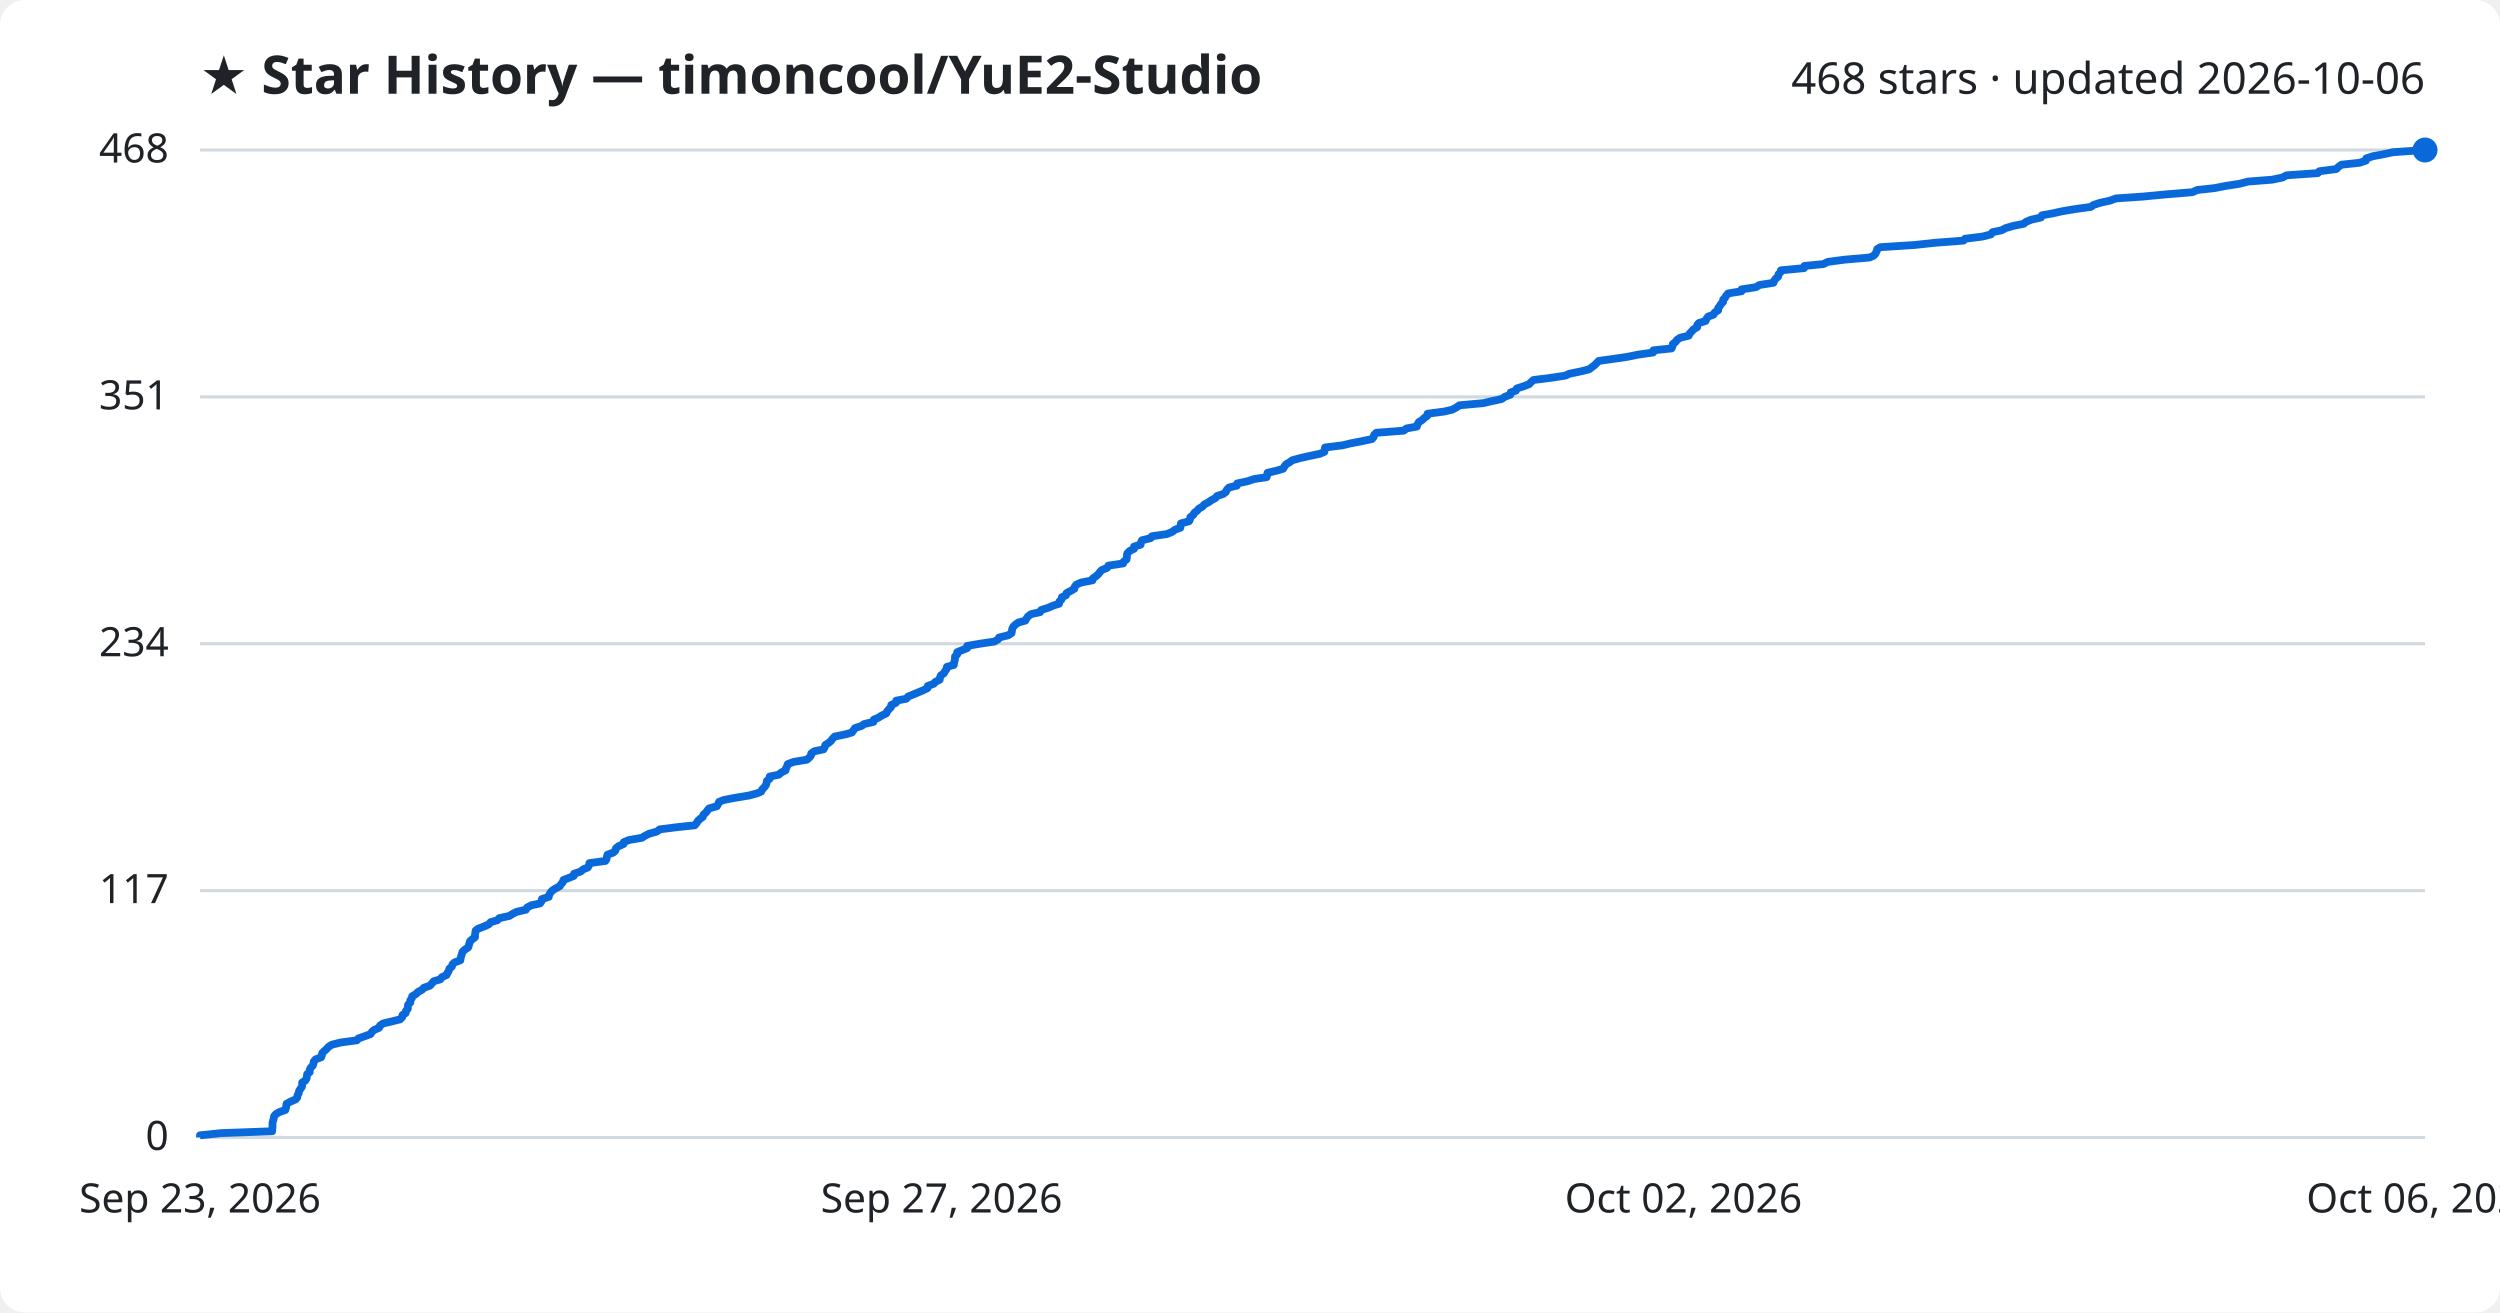
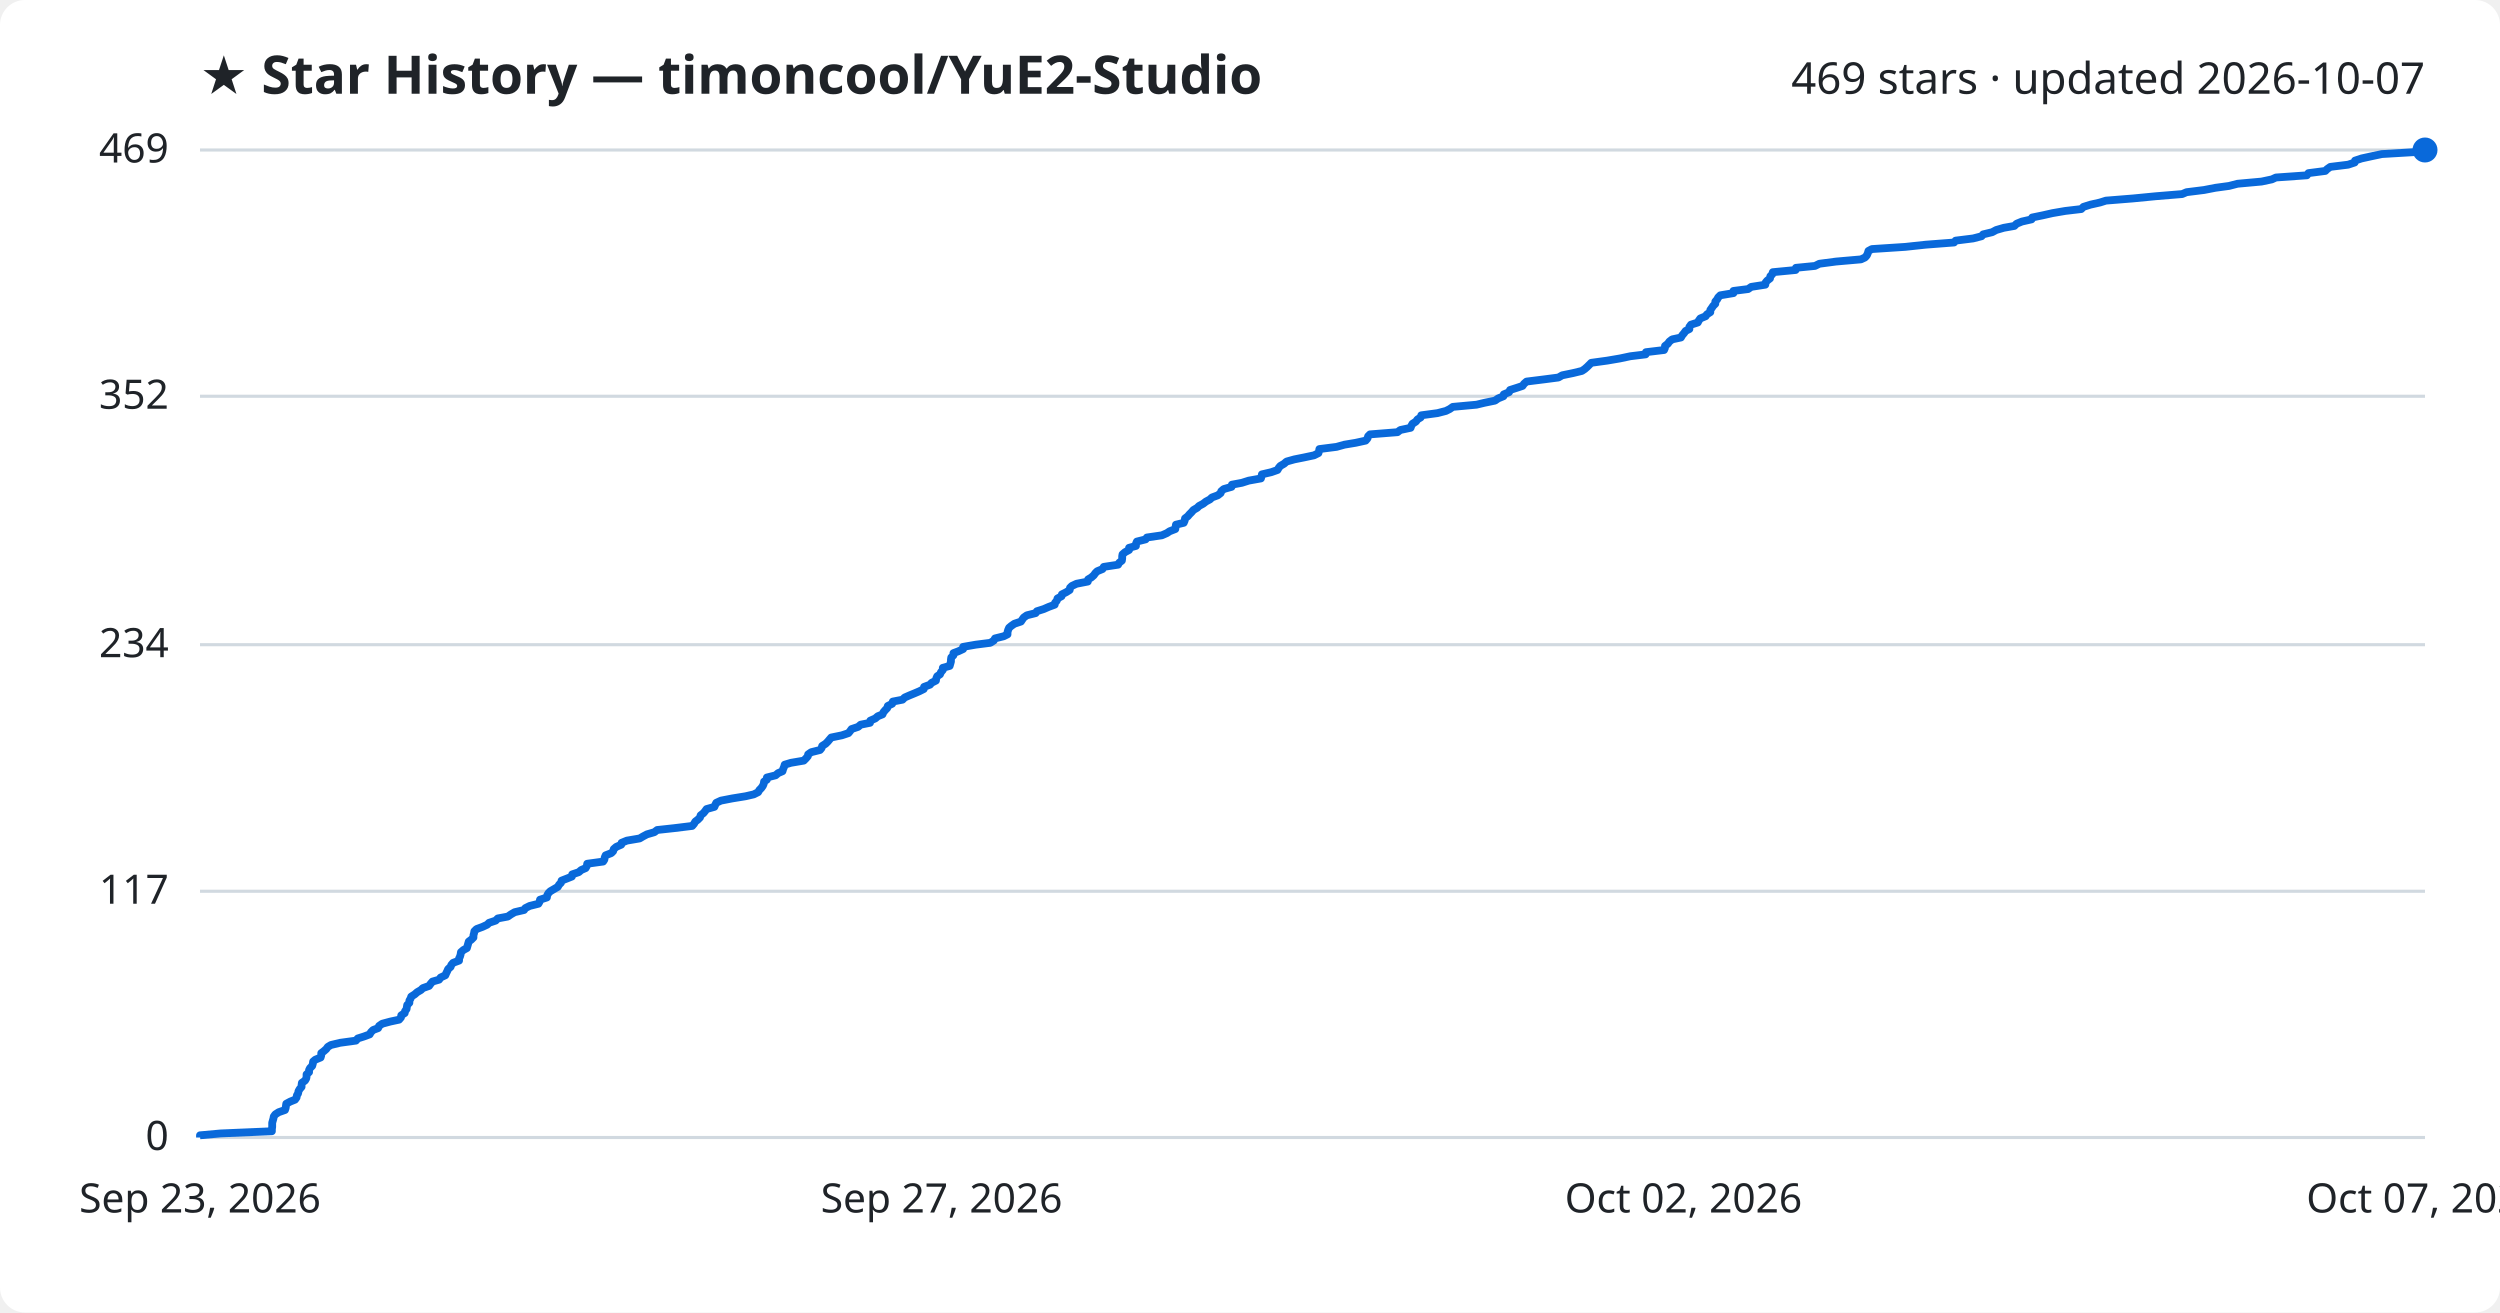
<svg xmlns="http://www.w3.org/2000/svg" viewBox="0 0 800 420" font-family="Segoe UI, sans-serif">
  <rect width="800" height="420" fill="#ffffff" rx="8" />
  <text x="64" y="30" fill="#1f2328" font-size="17" font-weight="700">★ Star History — timoncool/YuE2-Studio</text>
-   <text x="776" y="30" fill="#1f2328" font-size="14" text-anchor="end">468 stars · updated 2026-10-06</text>
+   <text x="776" y="30" fill="#1f2328" font-size="14" text-anchor="end">469 stars · updated 2026-10-07</text>
  <line x1="64" y1="364.0" x2="776" y2="364.0" stroke="#d1d9e0" stroke-width="1" />
  <text x="54" y="368.0" fill="#1f2328" font-size="13" text-anchor="end">0</text>
-   <line x1="64" y1="285.0" x2="776" y2="285.0" stroke="#d1d9e0" stroke-width="1" />
-   <text x="54" y="289.0" fill="#1f2328" font-size="13" text-anchor="end">117</text>
-   <line x1="64" y1="206.0" x2="776" y2="206.0" stroke="#d1d9e0" stroke-width="1" />
-   <text x="54" y="210.0" fill="#1f2328" font-size="13" text-anchor="end">234</text>
-   <line x1="64" y1="127.0" x2="776" y2="127.0" stroke="#d1d9e0" stroke-width="1" />
-   <text x="54" y="131.0" fill="#1f2328" font-size="13" text-anchor="end">351</text>
+   <line x1="64" y1="285.2" x2="776" y2="285.2" stroke="#d1d9e0" stroke-width="1" />
+   <text x="54" y="289.2" fill="#1f2328" font-size="13" text-anchor="end">117</text>
+   <line x1="64" y1="206.3" x2="776" y2="206.3" stroke="#d1d9e0" stroke-width="1" />
+   <text x="54" y="210.3" fill="#1f2328" font-size="13" text-anchor="end">234</text>
+   <line x1="64" y1="126.8" x2="776" y2="126.8" stroke="#d1d9e0" stroke-width="1" />
+   <text x="54" y="130.8" fill="#1f2328" font-size="13" text-anchor="end">352</text>
  <line x1="64" y1="48.0" x2="776" y2="48.0" stroke="#d1d9e0" stroke-width="1" />
-   <text x="54" y="52.0" fill="#1f2328" font-size="13" text-anchor="end">468</text>
-   <path d="M64.0,364.0 L64.0,363.3 L70.7,362.6 L87.1,362.0 L87.1,361.3 L87.2,360.6 L87.2,359.9 L87.2,359.3 L87.4,358.6 L87.6,357.9 L87.7,357.2 L88.2,356.6 L89.3,355.9 L91.3,355.2 L91.5,354.5 L91.6,353.9 L91.7,353.2 L93.0,352.5 L94.6,351.8 L95.1,351.2 L95.2,350.5 L95.6,349.8 L95.7,349.1 L96.1,348.5 L96.6,347.8 L96.7,347.1 L96.7,346.4 L97.7,345.8 L98.1,345.1 L98.2,344.4 L98.3,343.7 L99.1,343.1 L99.1,342.4 L99.4,341.7 L100.1,341.0 L100.3,340.4 L100.4,339.7 L101.0,339.0 L102.8,338.3 L103.0,337.7 L103.1,337.0 L103.8,336.3 L104.6,335.6 L105.1,335.0 L106.2,334.3 L109.0,333.6 L114.2,332.9 L114.7,332.3 L116.7,331.6 L118.6,330.9 L119.0,330.2 L119.7,329.6 L121.3,328.9 L121.6,328.2 L122.6,327.5 L125.2,326.9 L128.0,326.2 L128.7,325.5 L128.8,324.8 L129.8,324.2 L129.9,323.5 L130.5,322.8 L130.5,322.1 L130.6,321.5 L131.3,320.8 L131.3,320.1 L131.8,319.4 L131.9,318.8 L133.1,318.1 L133.8,317.4 L135.1,316.7 L135.6,316.1 L137.6,315.4 L138.2,314.7 L138.8,314.0 L140.9,313.4 L141.4,312.7 L142.9,312.0 L143.2,311.3 L143.6,310.7 L143.8,310.0 L144.6,309.3 L144.8,308.6 L145.4,308.0 L147.3,307.3 L147.4,306.6 L147.6,305.9 L147.8,305.3 L148.0,304.6 L148.7,303.9 L149.8,303.2 L150.0,302.6 L150.2,301.9 L150.4,301.2 L151.2,300.5 L152.0,299.9 L152.0,299.2 L152.1,298.5 L152.2,297.8 L153.0,297.2 L154.8,296.5 L156.4,295.8 L157.0,295.1 L159.1,294.5 L159.8,293.8 L163.0,293.1 L164.1,292.4 L165.3,291.8 L168.3,291.1 L168.7,290.4 L170.0,289.7 L172.8,289.1 L173.3,288.4 L173.4,287.7 L175.6,287.0 L175.7,286.4 L176.1,285.7 L176.7,285.0 L177.8,284.3 L179.1,283.6 L179.5,283.0 L180.1,282.3 L180.3,281.6 L182.1,280.9 L183.6,280.3 L183.7,279.6 L185.8,278.9 L186.6,278.2 L188.1,277.6 L188.5,276.9 L188.6,276.2 L193.7,275.5 L194.1,274.9 L194.2,274.2 L194.4,273.5 L196.3,272.8 L196.9,272.2 L197.1,271.5 L197.9,270.8 L199.5,270.1 L199.6,269.5 L201.3,268.8 L205.4,268.1 L206.5,267.4 L207.7,266.8 L210.2,266.1 L211.1,265.4 L216.6,264.7 L222.3,264.1 L222.9,263.4 L223.3,262.7 L224.1,262.0 L224.9,261.4 L225.1,260.7 L225.9,260.0 L226.4,259.3 L226.9,258.7 L229.4,258.0 L229.8,257.3 L230.1,256.6 L231.6,256.0 L235.2,255.3 L239.5,254.6 L242.2,253.9 L243.6,253.3 L243.9,252.6 L244.6,251.9 L245.1,251.2 L245.3,250.6 L245.4,249.9 L246.3,249.2 L246.3,248.5 L249.2,247.9 L250.0,247.2 L251.4,246.5 L251.5,245.8 L251.9,245.2 L252.1,244.5 L254.0,243.8 L258.2,243.1 L258.9,242.5 L259.5,241.8 L259.6,241.1 L260.6,240.4 L263.5,239.8 L263.9,239.1 L264.1,238.4 L265.2,237.7 L265.9,237.1 L266.4,236.4 L267.1,235.7 L270.5,235.0 L272.6,234.4 L273.1,233.7 L273.6,233.0 L275.7,232.3 L276.5,231.7 L279.5,231.0 L279.6,230.3 L281.2,229.6 L282.1,229.0 L283.6,228.3 L283.9,227.6 L284.5,226.9 L285.1,226.3 L285.2,225.6 L286.7,224.9 L286.8,224.2 L290.0,223.6 L290.6,222.9 L292.3,222.2 L294.0,221.5 L295.4,220.9 L296.8,220.2 L296.9,219.5 L298.8,218.8 L299.3,218.2 L300.7,217.5 L300.8,216.8 L301.1,216.1 L302.0,215.5 L302.4,214.8 L302.9,214.1 L303.0,213.4 L305.2,212.8 L305.3,212.1 L305.5,211.4 L305.6,210.7 L305.6,210.1 L306.3,209.4 L306.3,208.7 L308.0,208.0 L309.5,207.4 L309.5,206.7 L313.5,206.0 L318.2,205.3 L319.4,204.6 L319.7,204.0 L322.6,203.3 L323.7,202.6 L323.8,201.9 L323.9,201.3 L324.2,200.6 L324.9,199.9 L325.9,199.2 L328.1,198.6 L328.5,197.9 L329.0,197.2 L330.0,196.5 L332.8,195.9 L333.2,195.2 L335.4,194.5 L337.0,193.8 L338.9,193.2 L339.0,192.5 L339.7,191.8 L339.8,191.1 L341.1,190.5 L341.3,189.8 L342.6,189.1 L343.8,188.4 L343.9,187.8 L344.4,187.1 L346.0,186.4 L349.6,185.7 L349.7,185.1 L350.7,184.4 L351.5,183.7 L352.0,183.0 L352.6,182.4 L354.3,181.7 L354.7,181.0 L359.4,180.3 L359.6,179.7 L360.5,179.0 L360.6,178.3 L360.6,177.6 L360.8,177.0 L361.5,176.3 L362.9,175.6 L362.9,174.9 L365.0,174.3 L365.1,173.6 L365.4,172.9 L368.2,172.2 L368.6,171.6 L373.4,170.9 L375.1,170.2 L376.0,169.5 L377.7,168.9 L377.8,168.2 L377.9,167.5 L380.5,166.8 L380.8,166.2 L380.9,165.5 L381.8,164.8 L382.2,164.1 L383.0,163.5 L383.6,162.8 L384.8,162.1 L385.4,161.4 L386.6,160.8 L387.6,160.1 L388.9,159.4 L389.5,158.7 L391.4,158.1 L392.3,157.4 L392.6,156.7 L393.3,156.0 L395.8,155.4 L395.9,154.7 L399.2,154.0 L401.3,153.3 L405.3,152.7 L405.5,152.0 L405.6,151.3 L408.6,150.6 L410.6,150.0 L411.0,149.3 L411.5,148.6 L412.7,147.9 L413.5,147.3 L416.0,146.6 L419.1,145.9 L422.4,145.2 L423.8,144.6 L423.9,143.9 L424.0,143.2 L429.6,142.5 L432.1,141.9 L435.7,141.2 L439.0,140.5 L439.6,139.8 L439.7,139.2 L440.4,138.5 L449.2,137.8 L450.1,137.1 L453.4,136.5 L453.6,135.8 L454.0,135.1 L455.1,134.4 L455.7,133.8 L456.7,133.1 L456.8,132.4 L462.1,131.7 L464.7,131.1 L466.0,130.4 L467.0,129.7 L474.7,129.0 L477.2,128.4 L480.5,127.7 L481.5,127.0 L483.3,126.3 L483.4,125.6 L485.1,125.0 L485.4,124.3 L487.6,123.6 L489.4,122.9 L489.9,122.3 L490.7,121.6 L496.3,120.9 L500.9,120.2 L502.2,119.6 L505.6,118.9 L508.5,118.2 L509.4,117.5 L510.2,116.9 L510.9,116.2 L511.6,115.5 L516.6,114.8 L520.7,114.2 L524.1,113.5 L529.0,112.8 L529.1,112.1 L534.9,111.5 L535.2,110.8 L535.3,110.1 L536.2,109.4 L536.6,108.8 L537.6,108.1 L540.4,107.4 L540.7,106.7 L541.3,106.1 L541.9,105.4 L543.1,104.7 L543.1,104.0 L543.6,103.4 L545.8,102.7 L546.1,102.0 L546.6,101.3 L548.3,100.7 L548.7,100.0 L549.8,99.3 L549.8,98.6 L550.3,98.0 L550.7,97.3 L551.4,96.6 L551.4,95.9 L552.0,95.3 L552.4,94.6 L553.0,93.9 L557.3,93.2 L557.3,92.6 L561.9,91.9 L563.0,91.2 L567.5,90.5 L567.7,89.9 L568.2,89.2 L569.0,88.5 L569.1,87.8 L569.7,87.2 L569.9,86.5 L577.3,85.8 L577.4,85.1 L583.5,84.5 L584.9,83.8 L590.2,83.1 L598.3,82.4 L599.6,81.8 L600.2,81.1 L600.5,80.4 L600.7,79.7 L601.7,79.1 L612.6,78.4 L619.1,77.7 L628.3,77.0 L628.8,76.4 L634.4,75.7 L637.1,75.0 L637.6,74.3 L640.5,73.7 L641.8,73.0 L644.2,72.3 L647.6,71.6 L648.3,71.0 L650.0,70.3 L653.1,69.6 L653.4,68.9 L656.8,68.3 L659.9,67.6 L664.1,66.9 L669.1,66.2 L669.9,65.6 L672.0,64.9 L675.2,64.2 L677.1,63.5 L685.8,62.9 L693.1,62.2 L701.6,61.5 L703.1,60.8 L708.6,60.2 L712.2,59.5 L716.7,58.8 L719.4,58.1 L727.1,57.5 L730.4,56.8 L731.7,56.1 L741.7,55.4 L742.2,54.8 L747.6,54.1 L748.3,53.4 L749.3,52.7 L755.0,52.1 L757.1,51.4 L757.2,50.7 L759.3,50.0 L762.5,49.4 L765.8,48.7 L776.0,48.0 L776.0,48.0" fill="none" stroke="#0969da" stroke-width="2.5" stroke-linejoin="round" />
+   <text x="54" y="52.0" fill="#1f2328" font-size="13" text-anchor="end">469</text>
+   <path d="M64.0,364.0 L64.0,363.3 L70.6,362.7 L87.0,362.0 L87.0,361.3 L87.1,360.6 L87.1,360.0 L87.1,359.3 L87.3,358.6 L87.5,357.9 L87.6,357.3 L88.1,356.6 L89.2,355.9 L91.2,355.2 L91.4,354.6 L91.5,353.9 L91.6,353.2 L92.9,352.5 L94.4,351.9 L94.9,351.2 L95.0,350.5 L95.4,349.9 L95.5,349.2 L95.9,348.5 L96.5,347.8 L96.5,347.2 L96.6,346.5 L97.6,345.8 L98.0,345.1 L98.1,344.5 L98.1,343.8 L98.9,343.1 L98.9,342.4 L99.2,341.8 L99.9,341.1 L100.1,340.4 L100.2,339.7 L100.9,339.1 L102.6,338.4 L102.8,337.7 L102.8,337.0 L103.6,336.4 L104.4,335.7 L104.9,335.0 L105.9,334.4 L108.8,333.7 L113.9,333.0 L114.5,332.3 L116.4,331.7 L118.3,331.0 L118.7,330.3 L119.4,329.6 L121.0,329.0 L121.3,328.3 L122.3,327.6 L124.9,326.9 L127.7,326.3 L128.3,325.6 L128.4,324.9 L129.5,324.2 L129.6,323.6 L130.1,322.9 L130.2,322.2 L130.3,321.6 L131.0,320.9 L131.0,320.2 L131.4,319.5 L131.6,318.9 L132.7,318.2 L133.5,317.5 L134.7,316.8 L135.3,316.2 L137.3,315.5 L137.8,314.8 L138.4,314.1 L140.5,313.5 L141.0,312.8 L142.5,312.1 L142.8,311.4 L143.1,310.8 L143.4,310.1 L144.2,309.4 L144.4,308.8 L145.0,308.1 L146.9,307.4 L146.9,306.7 L147.2,306.1 L147.4,305.4 L147.5,304.7 L148.3,304.0 L149.4,303.4 L149.6,302.7 L149.8,302.0 L150.0,301.3 L150.8,300.7 L151.5,300.0 L151.5,299.3 L151.7,298.6 L151.8,298.0 L152.5,297.3 L154.4,296.6 L155.9,295.9 L156.5,295.3 L158.6,294.6 L159.3,293.9 L162.5,293.3 L163.5,292.6 L164.7,291.9 L167.7,291.2 L168.1,290.6 L169.5,289.9 L172.3,289.2 L172.7,288.5 L172.8,287.9 L175.0,287.2 L175.1,286.5 L175.5,285.8 L176.1,285.2 L177.3,284.5 L178.5,283.8 L178.9,283.1 L179.5,282.5 L179.7,281.8 L181.5,281.1 L183.0,280.5 L183.1,279.8 L185.2,279.1 L186.0,278.4 L187.4,277.8 L187.8,277.1 L187.9,276.4 L193.0,275.7 L193.4,275.1 L193.5,274.4 L193.8,273.7 L195.6,273.0 L196.2,272.4 L196.4,271.7 L197.2,271.0 L198.8,270.3 L198.9,269.7 L200.6,269.0 L204.7,268.3 L205.7,267.7 L207.0,267.0 L209.4,266.3 L210.3,265.6 L215.8,265.0 L221.5,264.3 L222.1,263.6 L222.5,262.9 L223.3,262.3 L224.0,261.6 L224.2,260.9 L225.1,260.2 L225.6,259.6 L226.1,258.9 L228.6,258.2 L228.9,257.5 L229.2,256.9 L230.7,256.2 L234.3,255.5 L238.6,254.8 L241.2,254.2 L242.6,253.5 L243.0,252.8 L243.6,252.2 L244.1,251.5 L244.4,250.8 L244.5,250.1 L245.4,249.5 L245.4,248.8 L248.2,248.1 L249.0,247.4 L250.4,246.8 L250.6,246.1 L250.9,245.4 L251.1,244.7 L253.1,244.1 L257.2,243.4 L257.9,242.7 L258.5,242.0 L258.6,241.4 L259.6,240.7 L262.4,240.0 L262.9,239.4 L263.1,238.7 L264.2,238.0 L264.9,237.3 L265.4,236.7 L266.0,236.0 L269.4,235.3 L271.5,234.6 L272.0,234.0 L272.5,233.3 L274.6,232.6 L275.4,231.9 L278.4,231.3 L278.5,230.6 L280.1,229.9 L280.9,229.2 L282.4,228.6 L282.7,227.9 L283.3,227.2 L283.9,226.6 L284.1,225.9 L285.5,225.2 L285.7,224.5 L288.8,223.9 L289.5,223.2 L291.1,222.5 L292.8,221.8 L294.2,221.2 L295.6,220.5 L295.7,219.8 L297.6,219.1 L298.1,218.5 L299.5,217.8 L299.6,217.1 L299.9,216.4 L300.8,215.8 L301.1,215.1 L301.7,214.4 L301.7,213.7 L303.9,213.1 L304.1,212.4 L304.3,211.7 L304.3,211.1 L304.4,210.4 L305.1,209.7 L305.1,209.0 L306.7,208.4 L308.2,207.7 L308.2,207.0 L312.2,206.3 L316.9,205.7 L318.0,205.0 L318.4,204.3 L321.2,203.6 L322.4,203.0 L322.4,202.3 L322.6,201.6 L322.9,200.9 L323.6,200.3 L324.6,199.6 L326.7,198.9 L327.1,198.3 L327.6,197.6 L328.6,196.9 L331.4,196.2 L331.8,195.6 L334.0,194.9 L335.6,194.2 L337.5,193.5 L337.6,192.9 L338.2,192.2 L338.4,191.5 L339.7,190.8 L339.8,190.2 L341.2,189.5 L342.3,188.8 L342.4,188.1 L343.0,187.5 L344.5,186.8 L348.1,186.1 L348.2,185.4 L349.2,184.8 L350.0,184.1 L350.5,183.4 L351.1,182.8 L352.8,182.1 L353.2,181.4 L357.8,180.7 L358.1,180.1 L359.0,179.4 L359.1,178.7 L359.1,178.0 L359.2,177.4 L360.0,176.7 L361.3,176.0 L361.3,175.3 L363.5,174.7 L363.5,174.0 L363.8,173.3 L366.6,172.6 L367.0,172.0 L371.8,171.3 L373.4,170.6 L374.3,170.0 L376.1,169.3 L376.2,168.6 L376.3,167.9 L378.8,167.3 L379.1,166.6 L379.2,165.9 L380.1,165.2 L380.6,164.6 L381.3,163.9 L381.9,163.2 L383.1,162.5 L383.7,161.9 L385.0,161.2 L385.9,160.5 L387.2,159.8 L387.8,159.2 L389.7,158.5 L390.6,157.8 L390.8,157.2 L391.6,156.5 L394.1,155.8 L394.2,155.1 L397.4,154.5 L399.6,153.8 L403.5,153.1 L403.7,152.4 L403.8,151.8 L406.8,151.1 L408.8,150.4 L409.2,149.7 L409.7,149.1 L410.9,148.4 L411.7,147.7 L414.2,147.0 L417.2,146.4 L420.5,145.7 L421.9,145.0 L422.1,144.3 L422.2,143.7 L427.7,143.0 L430.2,142.3 L433.8,141.7 L437.0,141.0 L437.6,140.3 L437.8,139.6 L438.4,139.0 L447.2,138.3 L448.1,137.6 L451.4,136.9 L451.6,136.3 L452.0,135.6 L453.1,134.9 L453.6,134.2 L454.6,133.6 L454.8,132.9 L460.0,132.2 L462.7,131.5 L463.9,130.9 L464.9,130.2 L472.5,129.5 L475.0,128.9 L478.4,128.2 L479.4,127.5 L481.1,126.8 L481.2,126.2 L482.9,125.5 L483.2,124.8 L485.4,124.1 L487.2,123.5 L487.7,122.8 L488.5,122.1 L494.1,121.4 L498.7,120.8 L499.9,120.1 L503.3,119.4 L506.2,118.7 L507.1,118.1 L507.9,117.4 L508.6,116.7 L509.2,116.1 L514.3,115.4 L518.4,114.7 L521.7,114.0 L526.6,113.4 L526.7,112.7 L532.5,112.0 L532.8,111.3 L532.8,110.7 L533.7,110.0 L534.2,109.3 L535.1,108.6 L537.9,108.0 L538.3,107.3 L538.9,106.6 L539.4,105.9 L540.6,105.3 L540.6,104.6 L541.1,103.9 L543.3,103.2 L543.6,102.6 L544.1,101.9 L545.8,101.2 L546.2,100.6 L547.3,99.9 L547.3,99.2 L547.8,98.5 L548.2,97.9 L548.9,97.2 L548.9,96.5 L549.5,95.8 L549.8,95.2 L550.5,94.5 L554.7,93.8 L554.7,93.1 L559.4,92.5 L560.4,91.8 L564.9,91.1 L565.0,90.4 L565.5,89.8 L566.4,89.1 L566.5,88.4 L567.1,87.8 L567.3,87.1 L574.6,86.4 L574.7,85.7 L580.8,85.1 L582.2,84.4 L587.5,83.7 L595.5,83.0 L596.8,82.4 L597.4,81.7 L597.7,81.0 L597.9,80.3 L599.0,79.7 L609.7,79.0 L616.2,78.3 L625.3,77.6 L625.8,77.0 L631.4,76.3 L634.1,75.6 L634.6,75.0 L637.5,74.3 L638.8,73.6 L641.2,72.9 L644.6,72.3 L645.3,71.6 L647.0,70.9 L650.1,70.2 L650.3,69.6 L653.7,68.9 L656.8,68.2 L660.9,67.5 L666.0,66.9 L666.7,66.2 L668.9,65.5 L672.0,64.8 L673.9,64.2 L682.6,63.5 L689.8,62.8 L698.3,62.1 L699.7,61.5 L705.3,60.8 L708.9,60.1 L713.3,59.5 L716.0,58.8 L723.7,58.1 L727.0,57.4 L728.3,56.8 L738.2,56.1 L738.7,55.4 L744.1,54.7 L744.7,54.1 L745.7,53.4 L751.4,52.7 L753.5,52.0 L753.6,51.4 L755.7,50.7 L758.9,50.0 L762.2,49.3 L772.3,48.7 L776.0,48.0 L776.0,48.0" fill="none" stroke="#0969da" stroke-width="2.5" stroke-linejoin="round" />
  <circle cx="776.0" cy="48.0" r="4" fill="#0969da" />
  <text x="64.0" y="388" fill="#1f2328" font-size="13" text-anchor="middle">Sep 23, 2026</text>
  <text x="301.3" y="388" fill="#1f2328" font-size="13" text-anchor="middle">Sep 27, 2026</text>
  <text x="538.7" y="388" fill="#1f2328" font-size="13" text-anchor="middle">Oct 02, 2026</text>
-   <text x="776.0" y="388" fill="#1f2328" font-size="13" text-anchor="middle">Oct 06, 2026</text>
+   <text x="776.0" y="388" fill="#1f2328" font-size="13" text-anchor="middle">Oct 07, 2026</text>
</svg>
